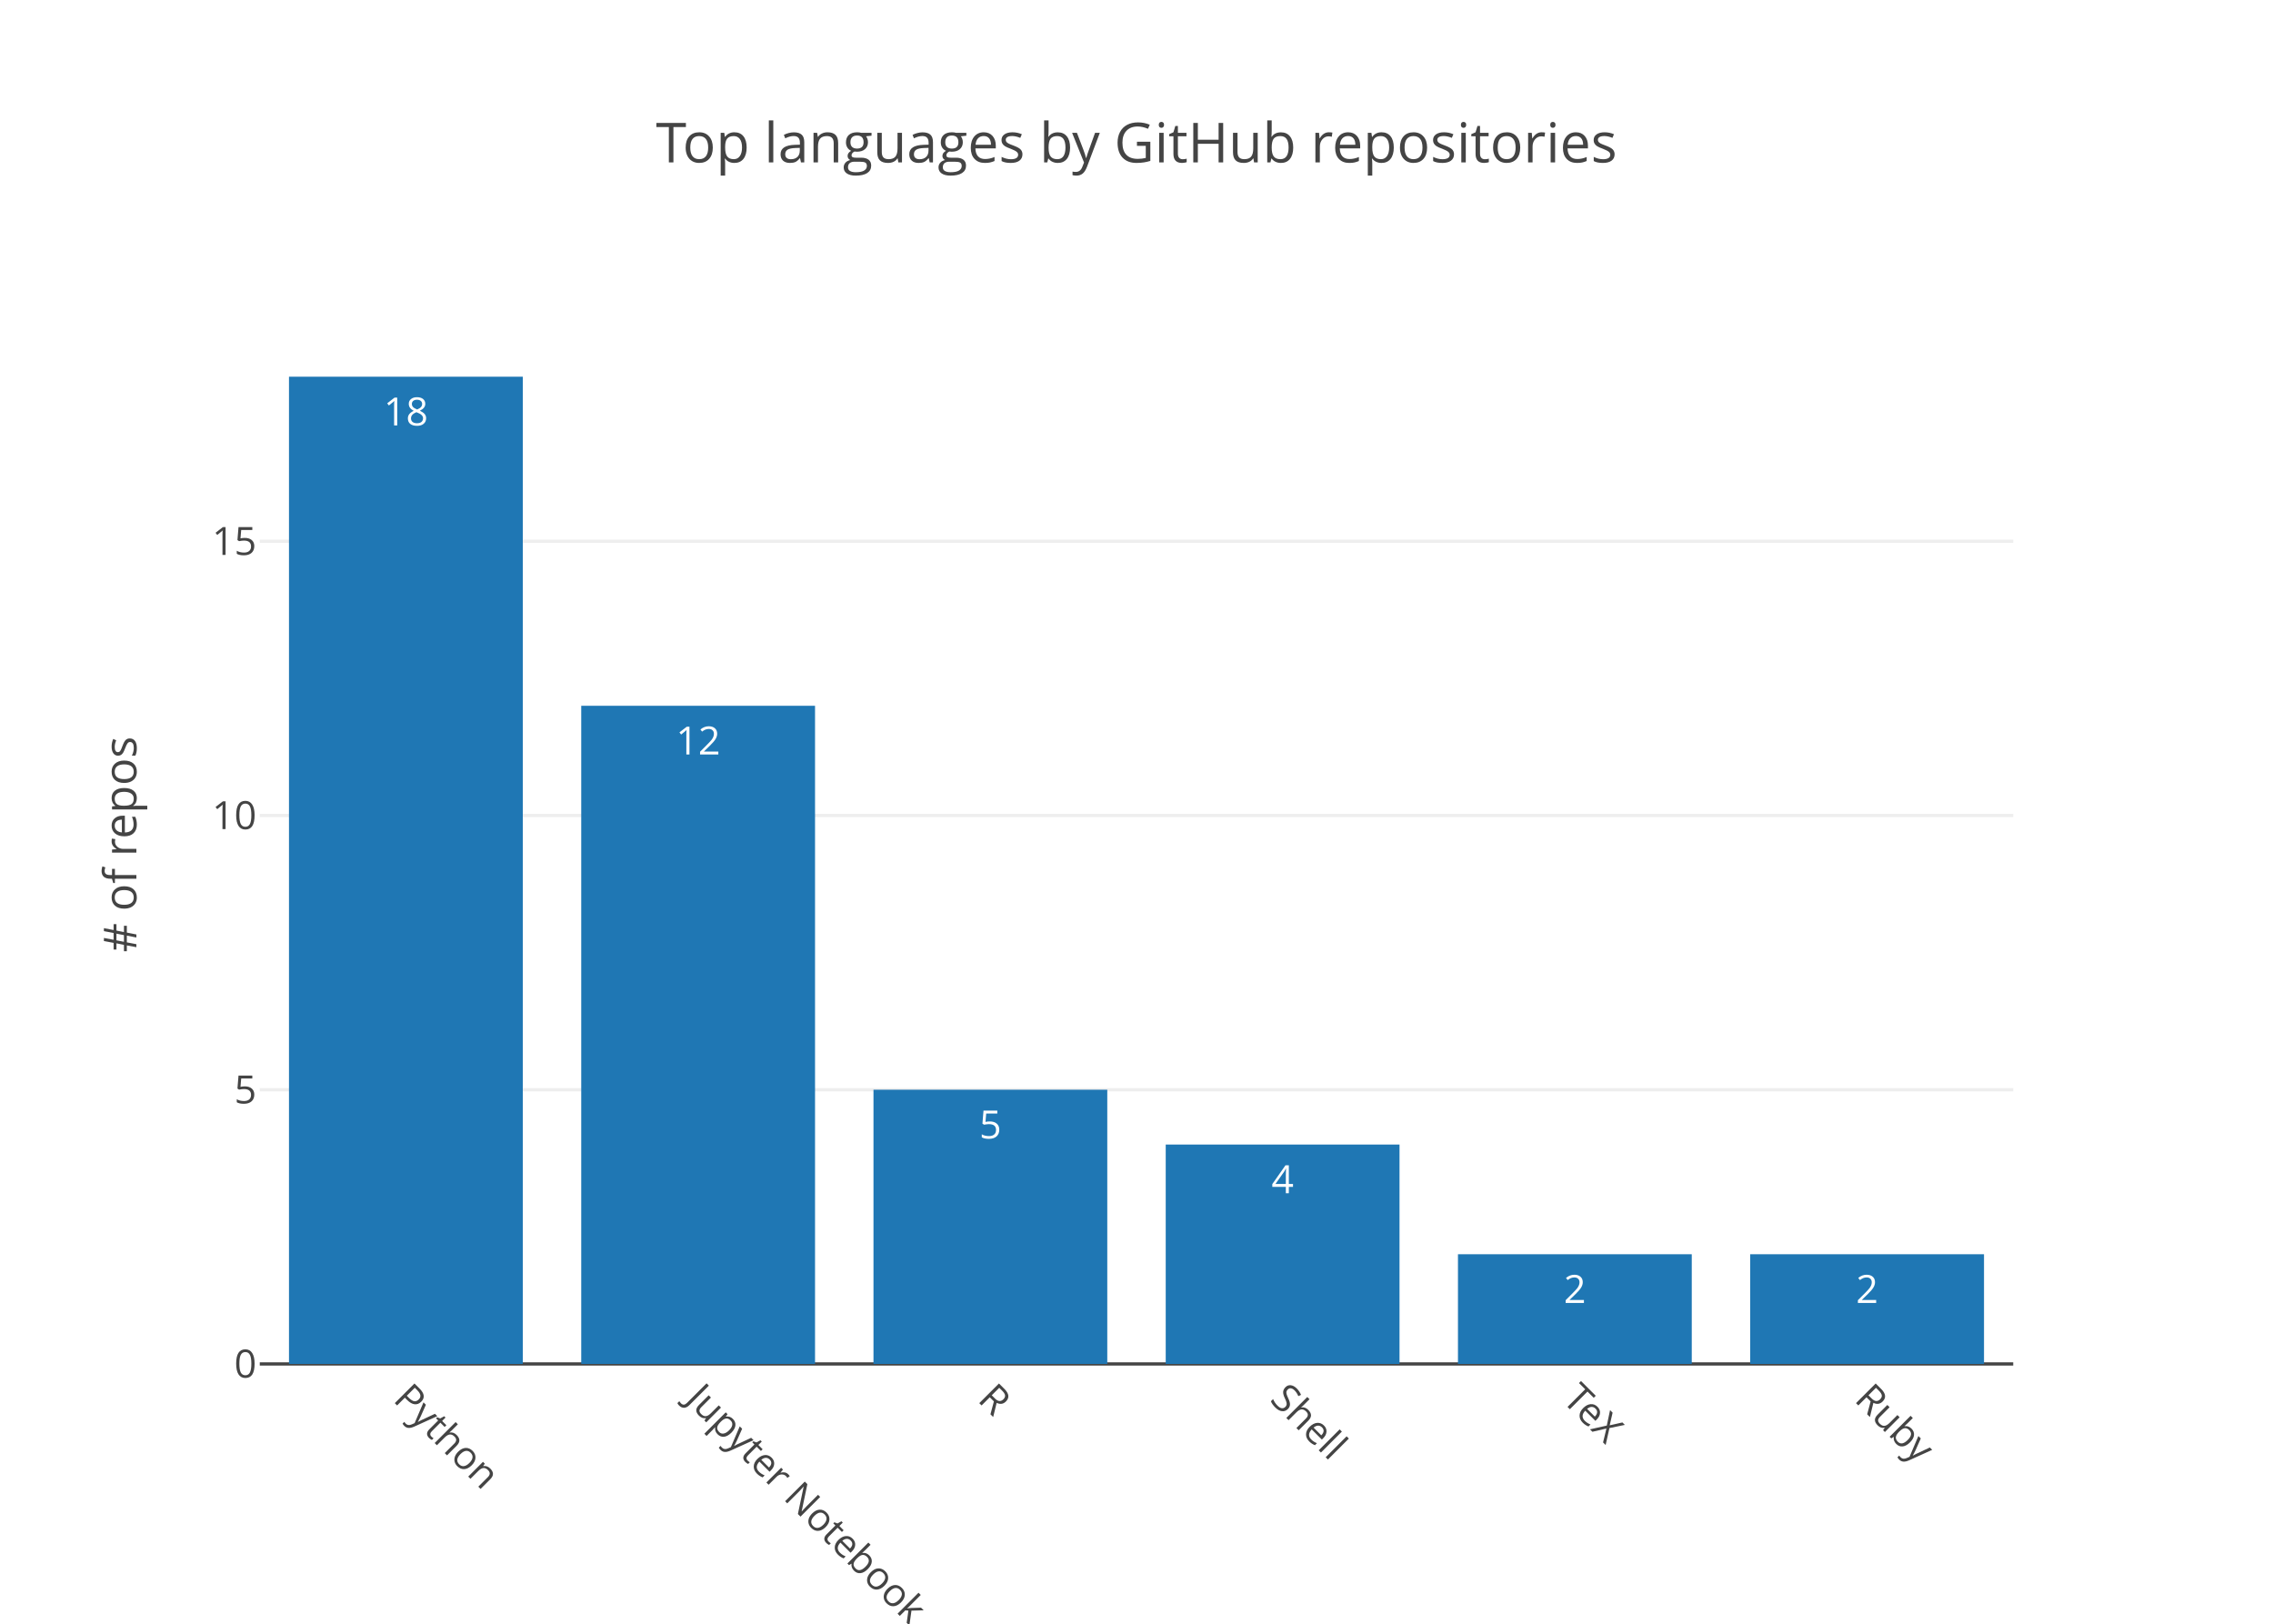
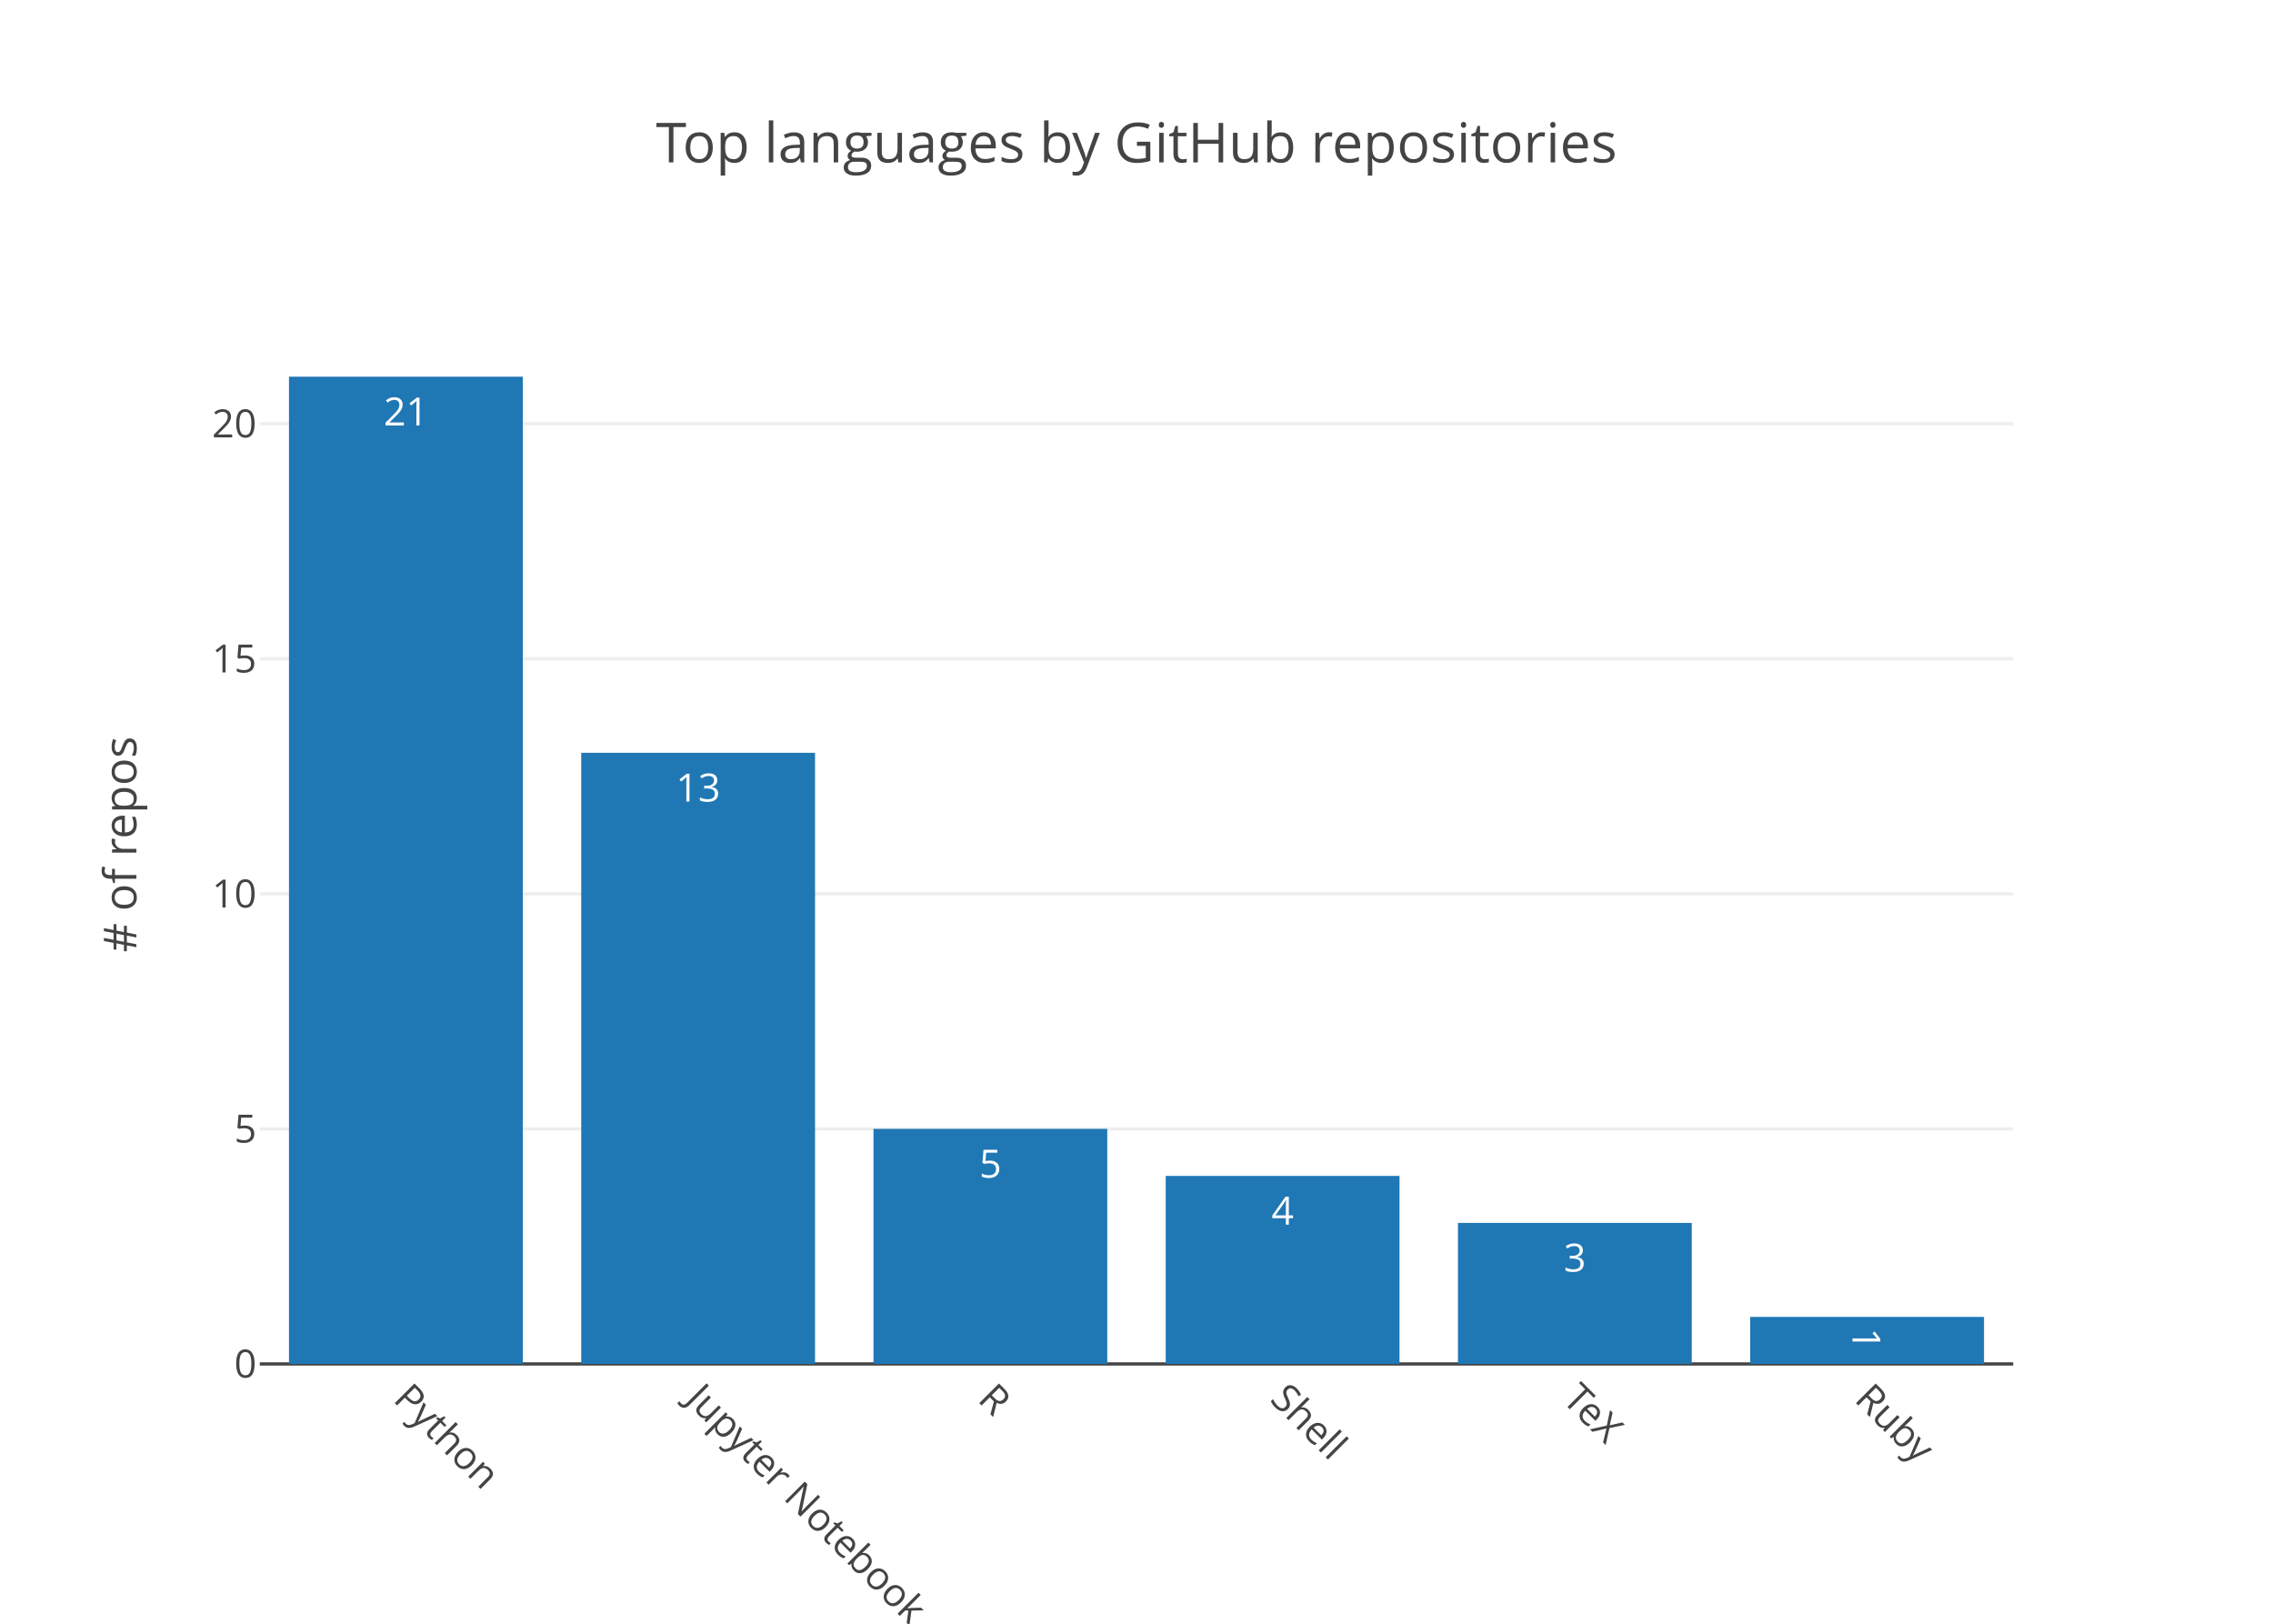
<svg xmlns="http://www.w3.org/2000/svg" class="main-svg" width="700" height="500" viewBox="0 0 700 500">
  <rect x="0" y="0" width="700" height="500" style="fill: rgb(255, 255, 255); fill-opacity: 1;" />
-   <defs id="defs-1f19a0">
+   <defs id="defs-1b2bb0">
    <g class="clips">
-       <clipPath id="clip1f19a0xyplot" class="plotclip">
+       <clipPath id="clip1b2bb0xyplot" class="plotclip">
        <rect width="540" height="320" />
      </clipPath>
-       <clipPath class="axesclip" id="clip1f19a0x">
+       <clipPath class="axesclip" id="clip1b2bb0x">
        <rect x="80" y="0" width="540" height="500" />
      </clipPath>
-       <clipPath class="axesclip" id="clip1f19a0y">
+       <clipPath class="axesclip" id="clip1b2bb0y">
        <rect x="0" y="100" width="700" height="320" />
      </clipPath>
-       <clipPath class="axesclip" id="clip1f19a0xy">
+       <clipPath class="axesclip" id="clip1b2bb0xy">
        <rect x="80" y="100" width="540" height="320" />
      </clipPath>
    </g>
    <g class="gradients" />
  </defs>
  <g class="bglayer" />
  <g class="layer-below">
    <g class="imagelayer" />
    <g class="shapelayer" />
  </g>
  <g class="cartesianlayer">
    <g class="subplot xy">
      <g class="layer-subplot">
        <g class="shapelayer" />
        <g class="imagelayer" />
      </g>
      <g class="gridlayer">
        <g class="x" />
        <g class="y">
-           <path class="ygrid crisp" transform="translate(0,335.56)" d="M80,0h540" style="stroke: rgb(238, 238, 238); stroke-opacity: 1; stroke-width: 1px;" />
-           <path class="ygrid crisp" transform="translate(0,251.11)" d="M80,0h540" style="stroke: rgb(238, 238, 238); stroke-opacity: 1; stroke-width: 1px;" />
-           <path class="ygrid crisp" transform="translate(0,166.67)" d="M80,0h540" style="stroke: rgb(238, 238, 238); stroke-opacity: 1; stroke-width: 1px;" />
+           <path class="ygrid crisp" transform="translate(0,347.62)" d="M80,0h540" style="stroke: rgb(238, 238, 238); stroke-opacity: 1; stroke-width: 1px;" />
+           <path class="ygrid crisp" transform="translate(0,275.24)" d="M80,0h540" style="stroke: rgb(238, 238, 238); stroke-opacity: 1; stroke-width: 1px;" />
+           <path class="ygrid crisp" transform="translate(0,202.86)" d="M80,0h540" style="stroke: rgb(238, 238, 238); stroke-opacity: 1; stroke-width: 1px;" />
+           <path class="ygrid crisp" transform="translate(0,130.48)" d="M80,0h540" style="stroke: rgb(238, 238, 238); stroke-opacity: 1; stroke-width: 1px;" />
        </g>
      </g>
      <g class="zerolinelayer">
        <path class="yzl zl crisp" transform="translate(0,420)" d="M80,0h540" style="stroke: rgb(68, 68, 68); stroke-opacity: 1; stroke-width: 1px;" />
      </g>
      <path class="xlines-below" />
      <path class="ylines-below" />
      <g class="overlines-below" />
      <g class="xaxislayer-below" />
      <g class="yaxislayer-below" />
      <g class="overaxes-below" />
-       <g class="plot" transform="translate(80, 100)" clip-path="url('#clip1f19a0xyplot')">
+       <g class="plot" transform="translate(80, 100)" clip-path="url('#clip1b2bb0xyplot')">
        <g class="barlayer mlayer">
          <g class="trace bars" style="opacity: 1;">
            <g class="points">
              <g class="point">
                <path d="M9,320V16H81V320Z" style="vector-effect: non-scaling-stroke; opacity: 1; stroke-width: 0px; fill: rgb(31, 119, 180); fill-opacity: 1;" />
-                 <text class="bartext bartext-inside" transform="translate(45 31)" text-anchor="middle" data-notex="1" x="0" y="0" style="font-family: 'Open Sans', verdana, arial, sans-serif; font-size: 12px; fill: rgb(255, 255, 255); fill-opacity: 1; white-space: pre;">18</text>
+                 <text class="bartext bartext-inside" transform="translate(45 31)" text-anchor="middle" data-notex="1" x="0" y="0" style="font-family: 'Open Sans', verdana, arial, sans-serif; font-size: 12px; fill: rgb(255, 255, 255); fill-opacity: 1; white-space: pre;">21</text>
              </g>
              <g class="point">
-                 <path d="M99,320V117.33H171V320Z" style="vector-effect: non-scaling-stroke; opacity: 1; stroke-width: 0px; fill: rgb(31, 119, 180); fill-opacity: 1;" />
-                 <text class="bartext bartext-inside" transform="translate(135 132.33)" text-anchor="middle" data-notex="1" x="0" y="0" style="font-family: 'Open Sans', verdana, arial, sans-serif; font-size: 12px; fill: rgb(255, 255, 255); fill-opacity: 1; white-space: pre;">12</text>
+                 <path d="M99,320V131.81H171V320Z" style="vector-effect: non-scaling-stroke; opacity: 1; stroke-width: 0px; fill: rgb(31, 119, 180); fill-opacity: 1;" />
+                 <text class="bartext bartext-inside" transform="translate(135 146.81)" text-anchor="middle" data-notex="1" x="0" y="0" style="font-family: 'Open Sans', verdana, arial, sans-serif; font-size: 12px; fill: rgb(255, 255, 255); fill-opacity: 1; white-space: pre;">13</text>
              </g>
              <g class="point">
-                 <path d="M189,320V235.56H261V320Z" style="vector-effect: non-scaling-stroke; opacity: 1; stroke-width: 0px; fill: rgb(31, 119, 180); fill-opacity: 1;" />
-                 <text class="bartext bartext-inside" transform="translate(225 250.56)" text-anchor="middle" data-notex="1" x="0" y="0" style="font-family: 'Open Sans', verdana, arial, sans-serif; font-size: 12px; fill: rgb(255, 255, 255); fill-opacity: 1; white-space: pre;">5</text>
+                 <path d="M189,320V247.62H261V320Z" style="vector-effect: non-scaling-stroke; opacity: 1; stroke-width: 0px; fill: rgb(31, 119, 180); fill-opacity: 1;" />
+                 <text class="bartext bartext-inside" transform="translate(225 262.62)" text-anchor="middle" data-notex="1" x="0" y="0" style="font-family: 'Open Sans', verdana, arial, sans-serif; font-size: 12px; fill: rgb(255, 255, 255); fill-opacity: 1; white-space: pre;">5</text>
              </g>
              <g class="point">
-                 <path d="M279,320V252.44H351V320Z" style="vector-effect: non-scaling-stroke; opacity: 1; stroke-width: 0px; fill: rgb(31, 119, 180); fill-opacity: 1;" />
-                 <text class="bartext bartext-inside" transform="translate(315 267.44)" text-anchor="middle" data-notex="1" x="0" y="0" style="font-family: 'Open Sans', verdana, arial, sans-serif; font-size: 12px; fill: rgb(255, 255, 255); fill-opacity: 1; white-space: pre;">4</text>
+                 <path d="M279,320V262.1H351V320Z" style="vector-effect: non-scaling-stroke; opacity: 1; stroke-width: 0px; fill: rgb(31, 119, 180); fill-opacity: 1;" />
+                 <text class="bartext bartext-inside" transform="translate(315 277.1)" text-anchor="middle" data-notex="1" x="0" y="0" style="font-family: 'Open Sans', verdana, arial, sans-serif; font-size: 12px; fill: rgb(255, 255, 255); fill-opacity: 1; white-space: pre;">4</text>
              </g>
              <g class="point">
-                 <path d="M369,320V286.22H441V320Z" style="vector-effect: non-scaling-stroke; opacity: 1; stroke-width: 0px; fill: rgb(31, 119, 180); fill-opacity: 1;" />
-                 <text class="bartext bartext-inside" transform="translate(405 301.22)" text-anchor="middle" data-notex="1" x="0" y="0" style="font-family: 'Open Sans', verdana, arial, sans-serif; font-size: 12px; fill: rgb(255, 255, 255); fill-opacity: 1; white-space: pre;">2</text>
+                 <path d="M369,320V276.57H441V320Z" style="vector-effect: non-scaling-stroke; opacity: 1; stroke-width: 0px; fill: rgb(31, 119, 180); fill-opacity: 1;" />
+                 <text class="bartext bartext-inside" transform="translate(405 291.57)" text-anchor="middle" data-notex="1" x="0" y="0" style="font-family: 'Open Sans', verdana, arial, sans-serif; font-size: 12px; fill: rgb(255, 255, 255); fill-opacity: 1; white-space: pre;">3</text>
              </g>
              <g class="point">
-                 <path d="M459,320V286.22H531V320Z" style="vector-effect: non-scaling-stroke; opacity: 1; stroke-width: 0px; fill: rgb(31, 119, 180); fill-opacity: 1;" />
-                 <text class="bartext bartext-inside" transform="translate(495 301.22)" text-anchor="middle" data-notex="1" x="0" y="0" style="font-family: 'Open Sans', verdana, arial, sans-serif; font-size: 12px; fill: rgb(255, 255, 255); fill-opacity: 1; white-space: pre;">2</text>
+                 <path d="M459,320V305.52H531V320Z" style="vector-effect: non-scaling-stroke; opacity: 1; stroke-width: 0px; fill: rgb(31, 119, 180); fill-opacity: 1;" />
+                 <text class="bartext bartext-inside" transform="translate(495 316.8325)rotate(90 0 -4.5) " text-anchor="middle" data-notex="1" x="0" y="0" style="font-family: 'Open Sans', verdana, arial, sans-serif; font-size: 12px; fill: rgb(255, 255, 255); fill-opacity: 1; white-space: pre;">1</text>
              </g>
            </g>
          </g>
        </g>
      </g>
      <g class="overplot" />
      <path class="xlines-above crisp" d="M0,0" style="fill: none;" />
      <path class="ylines-above crisp" d="M0,0" style="fill: none;" />
      <g class="overlines-above" />
      <g class="xaxislayer-above">
        <g class="xtick">
          <text text-anchor="start" x="0" y="433" transform="translate(125,0) rotate(45,0,427)" style="font-family: 'Open Sans', verdana, arial, sans-serif; font-size: 12px; fill: rgb(68, 68, 68); fill-opacity: 1; white-space: pre;">Python</text>
        </g>
        <g class="xtick">
          <text text-anchor="start" x="0" y="433" transform="translate(215,0) rotate(45,0,427)" style="font-family: 'Open Sans', verdana, arial, sans-serif; font-size: 12px; fill: rgb(68, 68, 68); fill-opacity: 1; white-space: pre;">Jupyter Notebook</text>
        </g>
        <g class="xtick">
          <text text-anchor="start" x="0" y="433" transform="translate(305,0) rotate(45,0,427)" style="font-family: 'Open Sans', verdana, arial, sans-serif; font-size: 12px; fill: rgb(68, 68, 68); fill-opacity: 1; white-space: pre;">R</text>
        </g>
        <g class="xtick">
          <text text-anchor="start" x="0" y="433" transform="translate(395,0) rotate(45,0,427)" style="font-family: 'Open Sans', verdana, arial, sans-serif; font-size: 12px; fill: rgb(68, 68, 68); fill-opacity: 1; white-space: pre;">Shell</text>
        </g>
        <g class="xtick">
          <text text-anchor="start" x="0" y="433" transform="translate(485,0) rotate(45,0,427)" style="font-family: 'Open Sans', verdana, arial, sans-serif; font-size: 12px; fill: rgb(68, 68, 68); fill-opacity: 1; white-space: pre;">TeX</text>
        </g>
        <g class="xtick">
          <text text-anchor="start" x="0" y="433" transform="translate(575,0) rotate(45,0,427)" style="font-family: 'Open Sans', verdana, arial, sans-serif; font-size: 12px; fill: rgb(68, 68, 68); fill-opacity: 1; white-space: pre;">Ruby</text>
        </g>
      </g>
      <g class="yaxislayer-above">
        <g class="ytick">
          <text text-anchor="end" x="79" y="4.2" transform="translate(0,420)" style="font-family: 'Open Sans', verdana, arial, sans-serif; font-size: 12px; fill: rgb(68, 68, 68); fill-opacity: 1; white-space: pre;">0</text>
        </g>
        <g class="ytick">
-           <text text-anchor="end" x="79" y="4.2" transform="translate(0,335.56)" style="font-family: 'Open Sans', verdana, arial, sans-serif; font-size: 12px; fill: rgb(68, 68, 68); fill-opacity: 1; white-space: pre;">5</text>
+           <text text-anchor="end" x="79" y="4.2" transform="translate(0,347.62)" style="font-family: 'Open Sans', verdana, arial, sans-serif; font-size: 12px; fill: rgb(68, 68, 68); fill-opacity: 1; white-space: pre;">5</text>
        </g>
        <g class="ytick">
-           <text text-anchor="end" x="79" y="4.2" transform="translate(0,251.11)" style="font-family: 'Open Sans', verdana, arial, sans-serif; font-size: 12px; fill: rgb(68, 68, 68); fill-opacity: 1; white-space: pre;">10</text>
+           <text text-anchor="end" x="79" y="4.2" transform="translate(0,275.24)" style="font-family: 'Open Sans', verdana, arial, sans-serif; font-size: 12px; fill: rgb(68, 68, 68); fill-opacity: 1; white-space: pre;">10</text>
        </g>
        <g class="ytick">
-           <text text-anchor="end" x="79" y="4.2" transform="translate(0,166.67)" style="font-family: 'Open Sans', verdana, arial, sans-serif; font-size: 12px; fill: rgb(68, 68, 68); fill-opacity: 1; white-space: pre;">15</text>
+           <text text-anchor="end" x="79" y="4.2" transform="translate(0,202.86)" style="font-family: 'Open Sans', verdana, arial, sans-serif; font-size: 12px; fill: rgb(68, 68, 68); fill-opacity: 1; white-space: pre;">15</text>
+         </g>
+         <g class="ytick">
+           <text text-anchor="end" x="79" y="4.2" transform="translate(0,130.48)" style="font-family: 'Open Sans', verdana, arial, sans-serif; font-size: 12px; fill: rgb(68, 68, 68); fill-opacity: 1; white-space: pre;">20</text>
        </g>
      </g>
      <g class="overaxes-above" />
    </g>
  </g>
  <g class="polarlayer" />
  <g class="ternarylayer" />
  <g class="geolayer" />
  <g class="pielayer" />
  <g class="sunburstlayer" />
  <g class="glimages" />
-   <defs id="topdefs-1f19a0">
+   <defs id="topdefs-1b2bb0">
    <g class="clips" />
  </defs>
  <g class="layer-above">
    <g class="imagelayer" />
    <g class="shapelayer" />
  </g>
  <g class="infolayer">
    <g class="g-gtitle">
      <text class="gtitle" x="350" y="50" text-anchor="middle" dy="0em" style="font-family: 'Open Sans', verdana, arial, sans-serif; font-size: 17px; fill: rgb(68, 68, 68); opacity: 1; font-weight: normal; white-space: pre;">Top languages by GitHub repositories</text>
    </g>
    <g class="g-xtitle" />
    <g class="g-ytitle">
      <text class="ytitle" transform="rotate(-90,42,260)" x="42" y="260" text-anchor="middle" style="font-family: 'Open Sans', verdana, arial, sans-serif; font-size: 14px; fill: rgb(68, 68, 68); opacity: 1; font-weight: normal; white-space: pre;"># of repos</text>
    </g>
  </g>
</svg>
